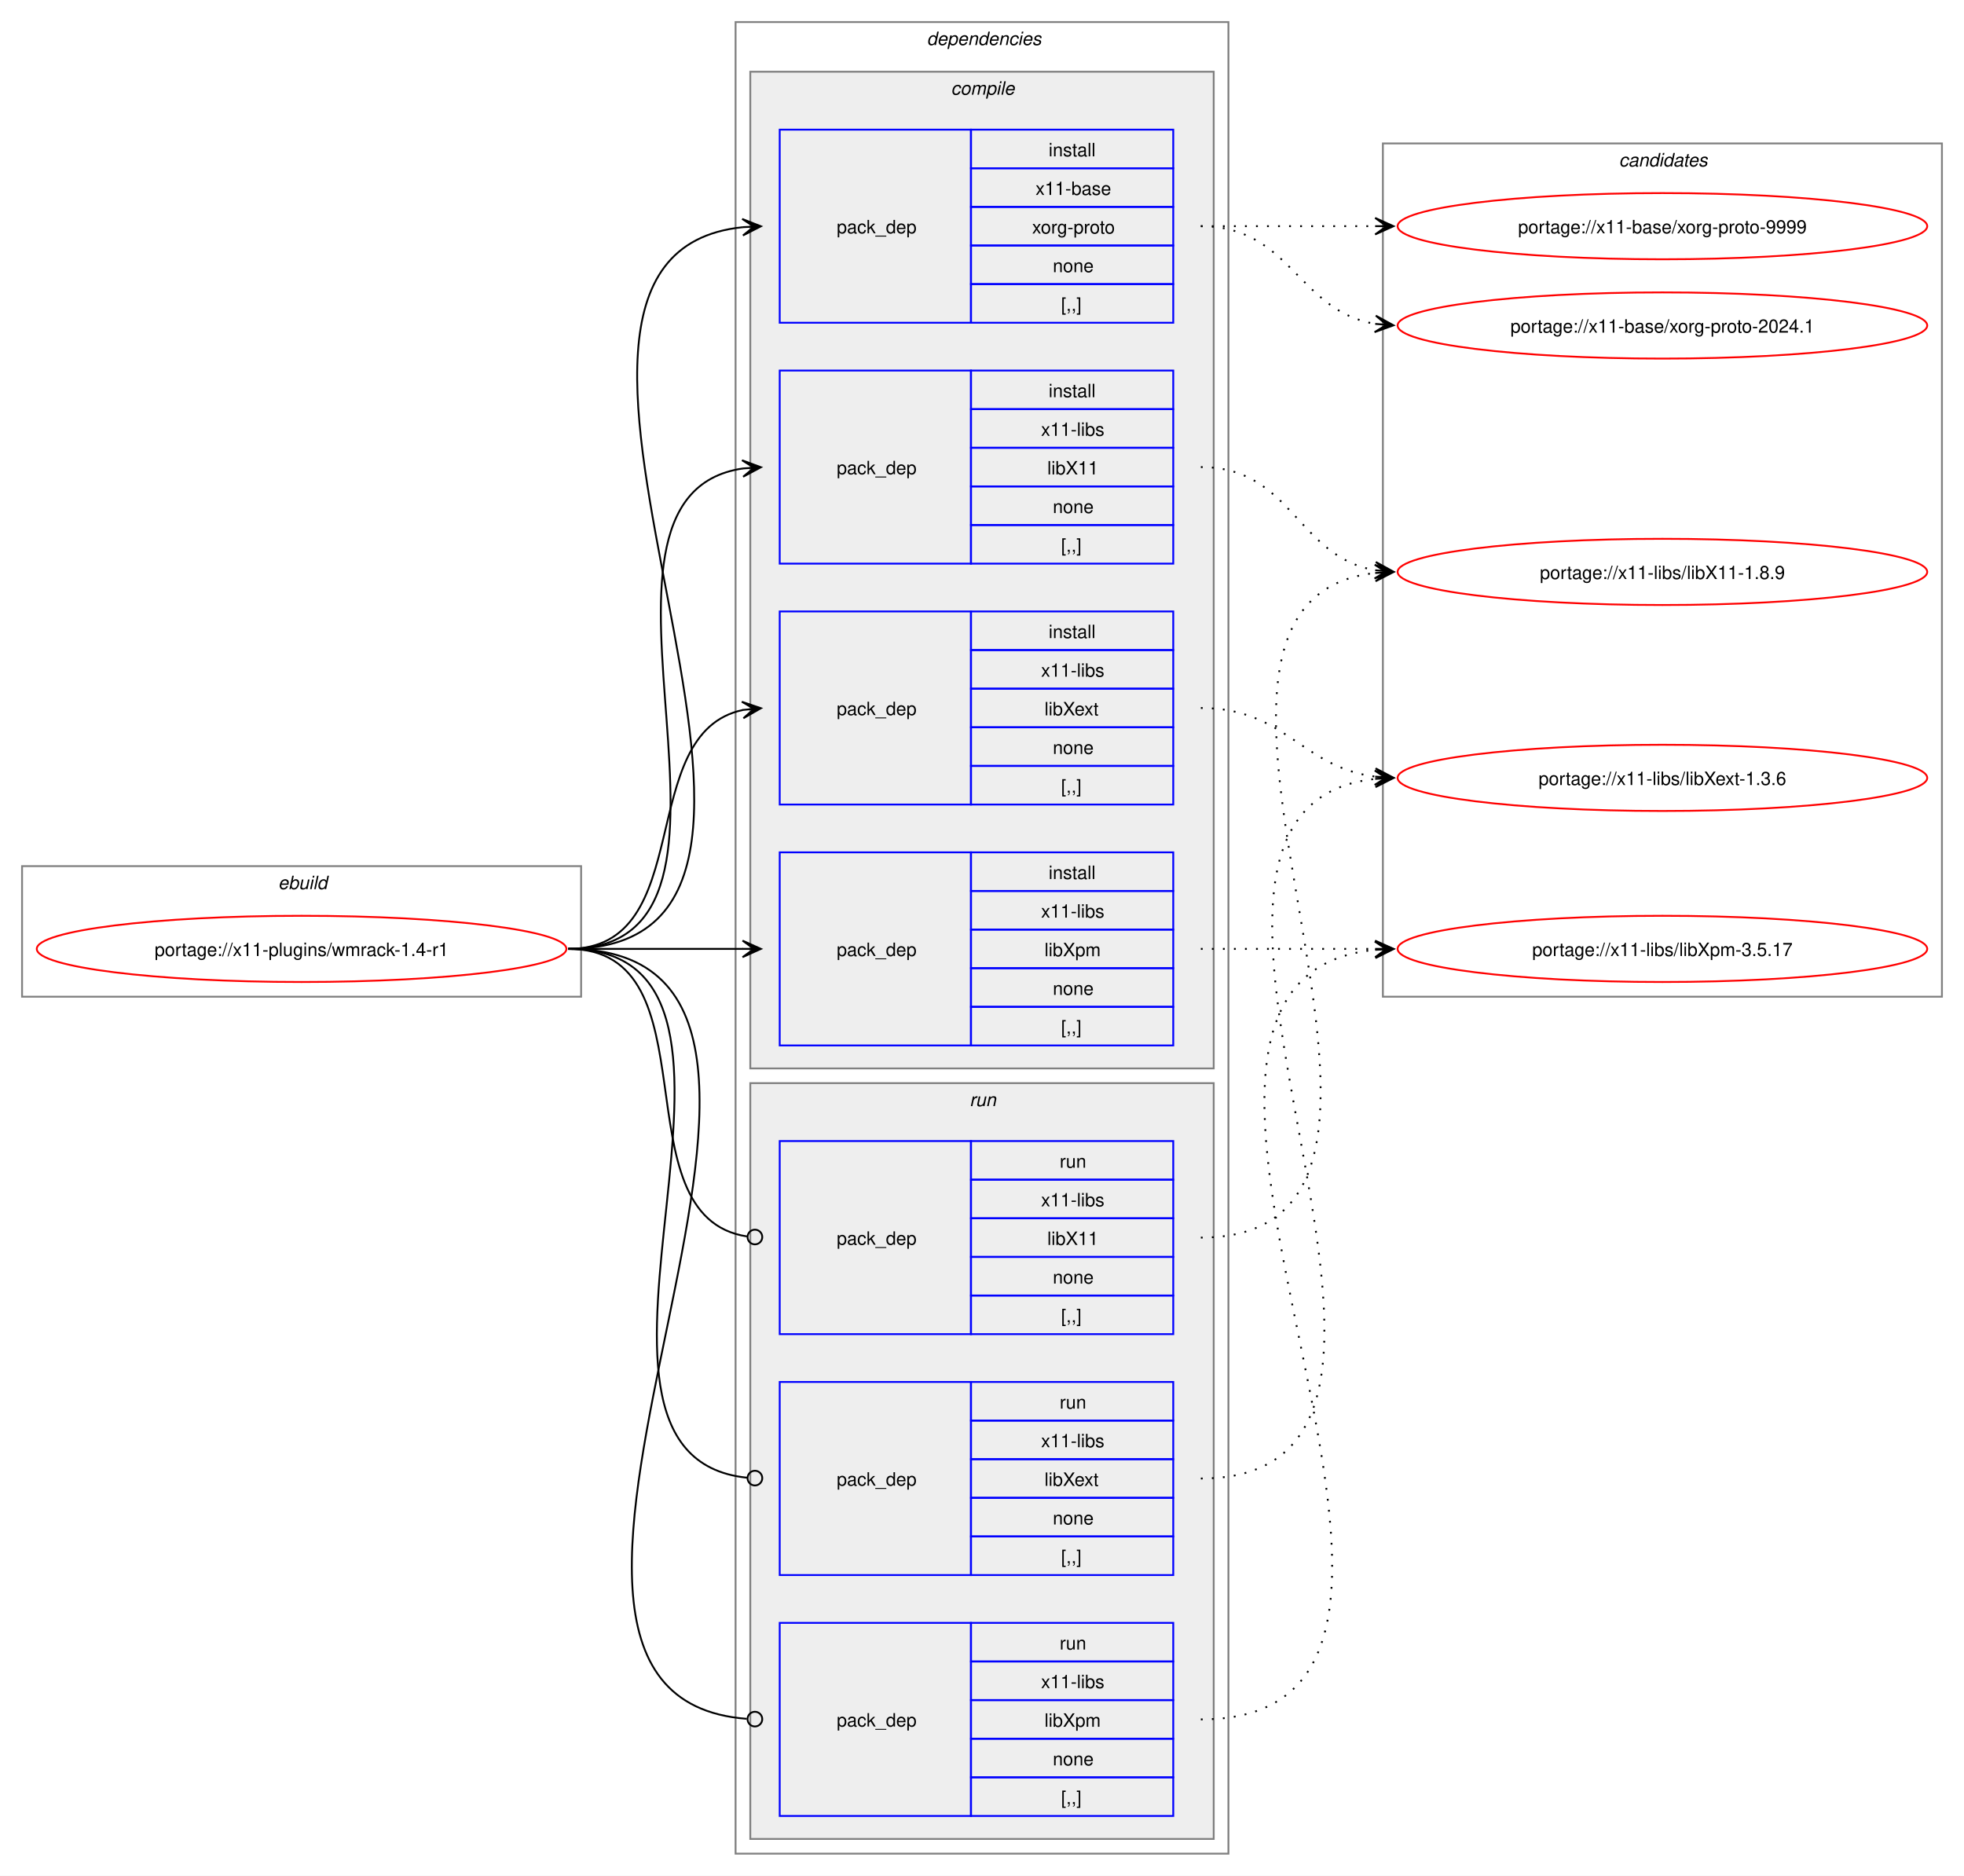
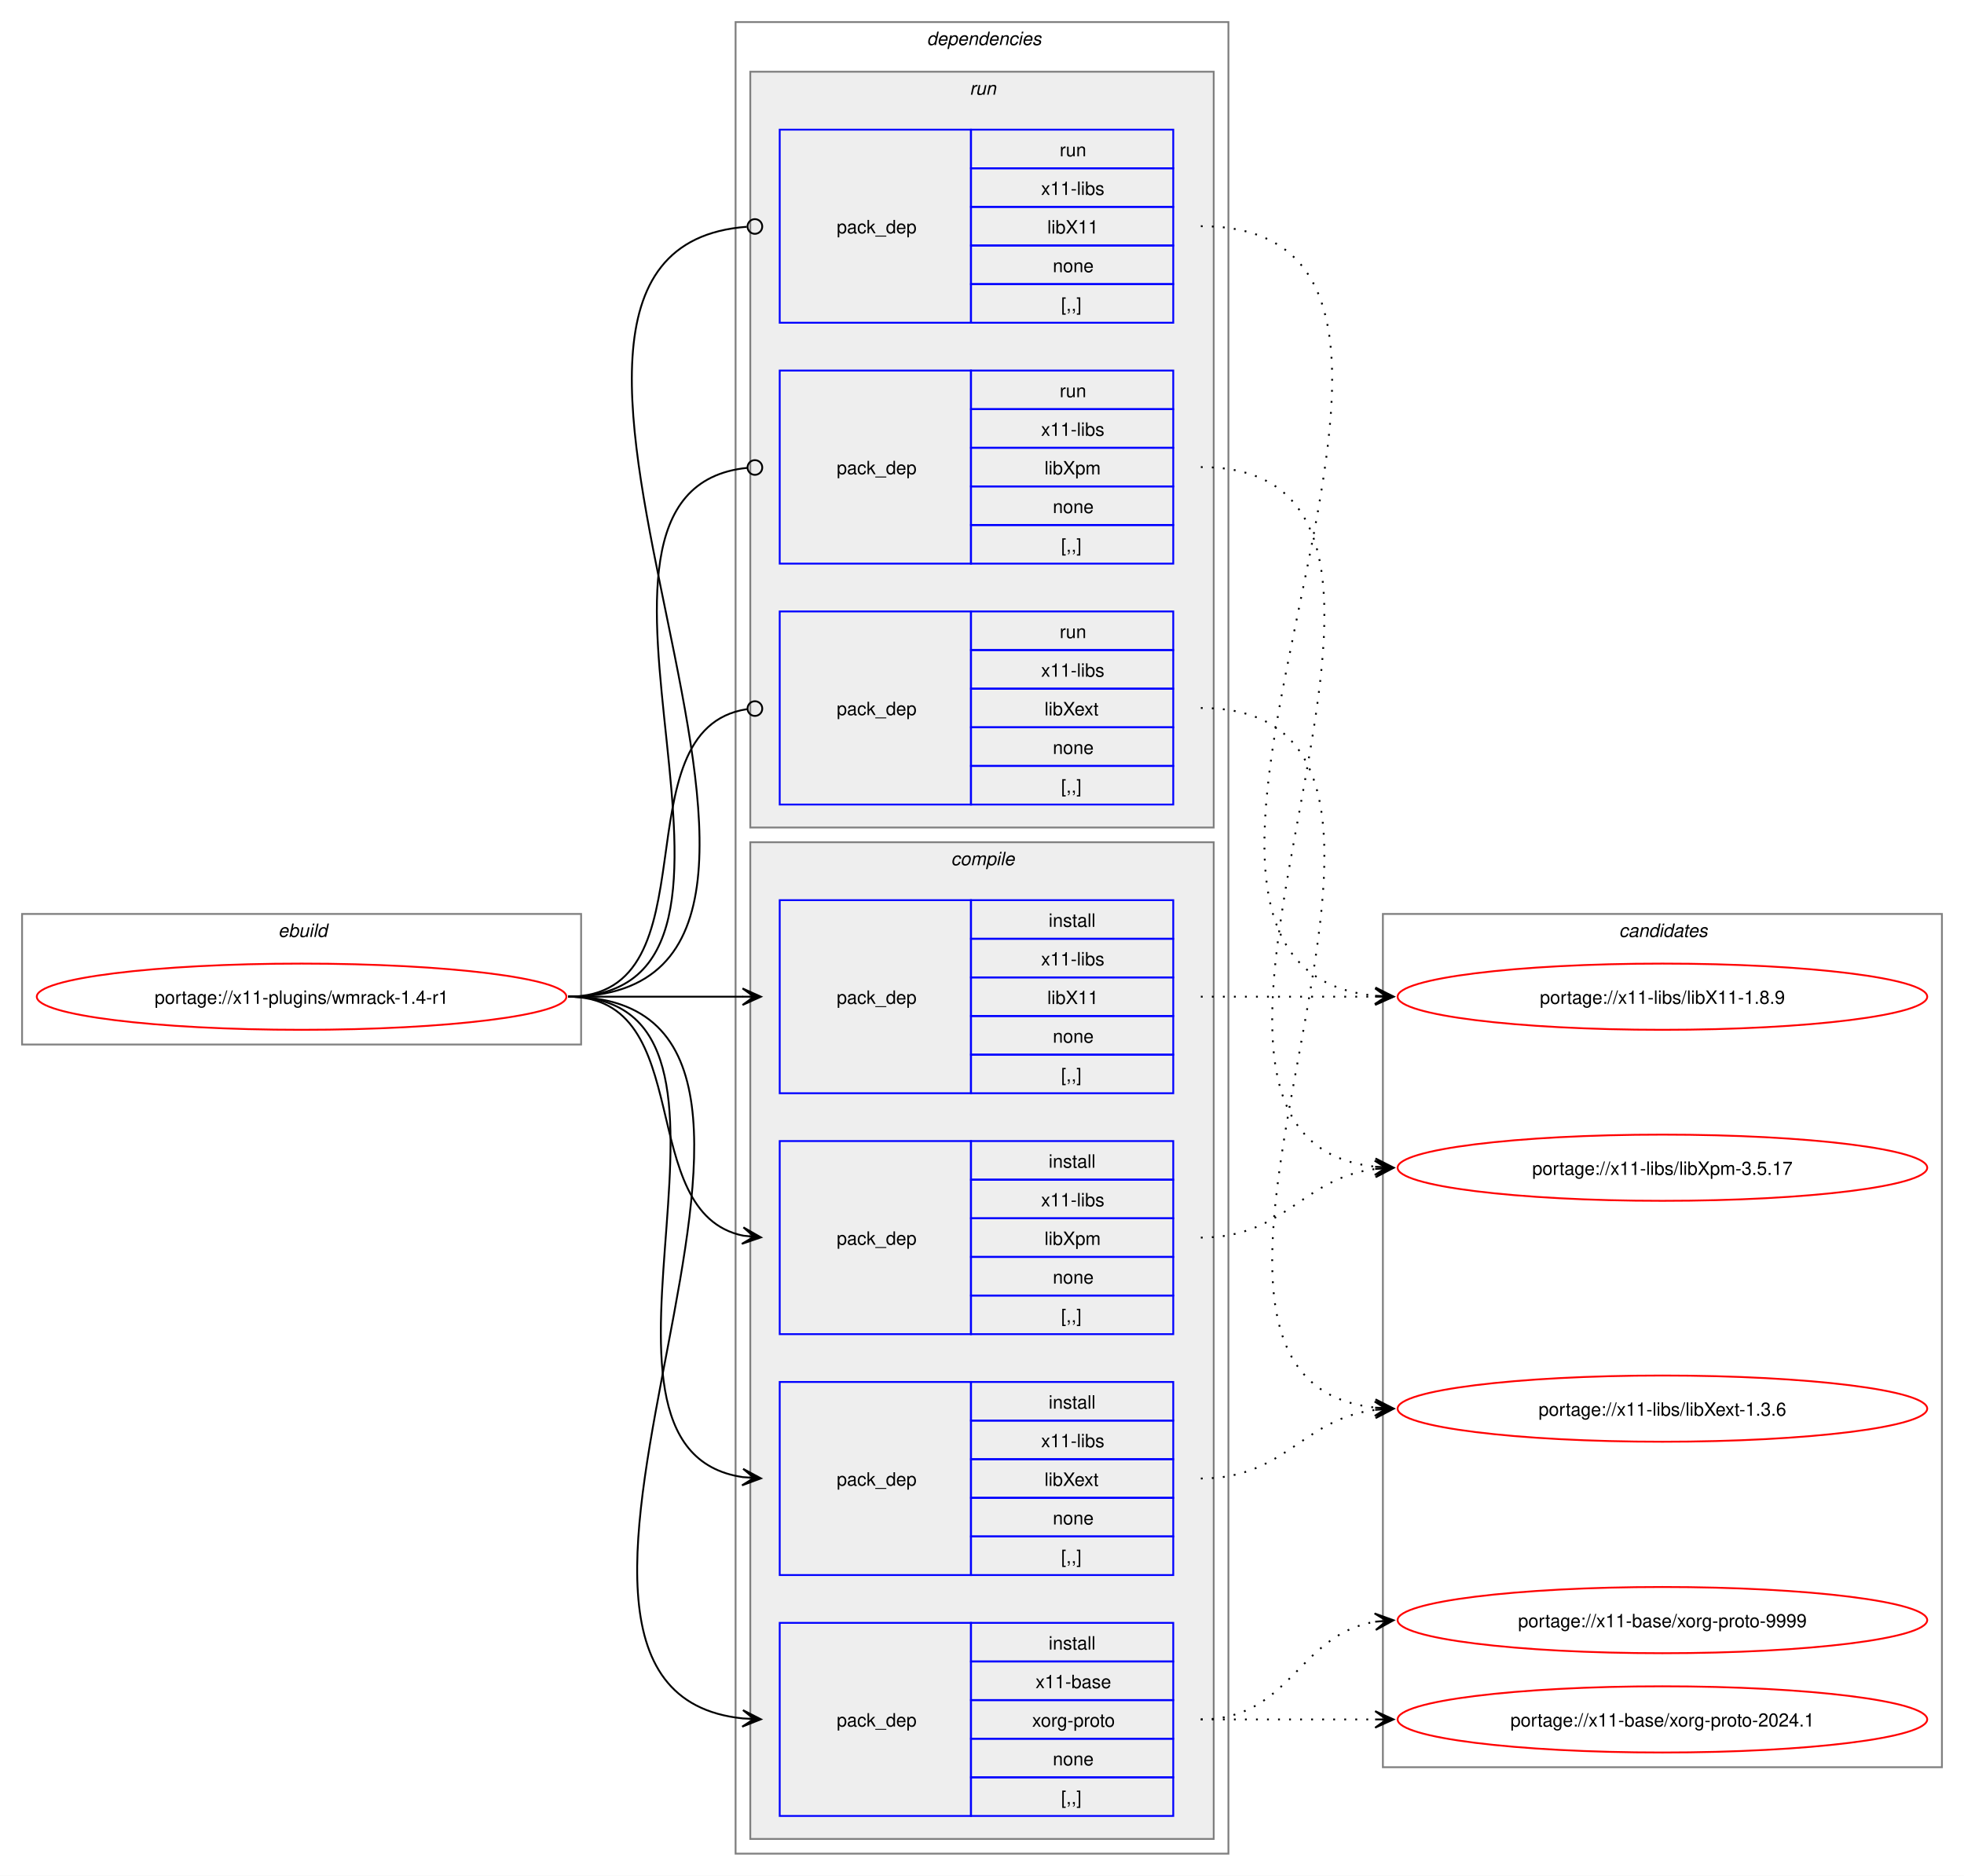
<svg xmlns="http://www.w3.org/2000/svg" xmlns:xlink="http://www.w3.org/1999/xlink" width="1068pt" height="1020pt" viewBox="0.00 0.00 1068.00 1020.00">
  <g id="graph0" class="graph" transform="scale(1 1) rotate(0) translate(4 1016)">
    <polygon fill="white" stroke="none" points="-4,4 -4,-1016 1064,-1016 1064,4 -4,4" />
    <g id="clust1" class="cluster">
-       <polygon fill="none" stroke="gray" points="8,-474 8,-545 312,-545 312,-474 8,-474" />
-       <text text-anchor="start" x="147.25" y="-532.5" font-family="Helvetica,sans-Serif" font-style="italic" font-size="10.00">ebuild</text>
+       <polygon fill="none" stroke="gray" points="8,-448 8,-519 312,-519 312,-448 8,-448" />
+       <text text-anchor="start" x="147.25" y="-506.5" font-family="Helvetica,sans-Serif" font-style="italic" font-size="10.00">ebuild</text>
    </g>
    <g id="clust2" class="cluster">
      <polygon fill="none" stroke="gray" points="396,-8 396,-1004 664,-1004 664,-8 396,-8" />
      <text text-anchor="start" x="500" y="-991.5" font-family="Helvetica,sans-Serif" font-style="italic" font-size="10.00">dependencies</text>
    </g>
+     <g id="clust9" class="cluster">
+       <polygon fill="#eeeeee" stroke="gray" points="404,-566 404,-977 656,-977 656,-566 404,-566" />
+       <text text-anchor="start" x="523.25" y="-964.5" font-family="Helvetica,sans-Serif" font-style="italic" font-size="10.00">run</text>
+     </g>
    <g id="clust3" class="cluster">
-       <polygon fill="#eeeeee" stroke="gray" points="404,-435 404,-977 656,-977 656,-435 404,-435" />
-       <text text-anchor="start" x="513.12" y="-964.5" font-family="Helvetica,sans-Serif" font-style="italic" font-size="10.00">compile</text>
-     </g>
-     <g id="clust9" class="cluster">
-       <polygon fill="#eeeeee" stroke="gray" points="404,-16 404,-427 656,-427 656,-16 404,-16" />
-       <text text-anchor="start" x="523.25" y="-414.5" font-family="Helvetica,sans-Serif" font-style="italic" font-size="10.00">run</text>
+       <polygon fill="#eeeeee" stroke="gray" points="404,-16 404,-558 656,-558 656,-16 404,-16" />
+       <text text-anchor="start" x="513.12" y="-545.5" font-family="Helvetica,sans-Serif" font-style="italic" font-size="10.00">compile</text>
    </g>
    <g id="clust13" class="cluster">
-       <polygon fill="none" stroke="gray" points="748,-474 748,-938 1052,-938 1052,-474 748,-474" />
-       <text text-anchor="start" x="876.38" y="-925.5" font-family="Helvetica,sans-Serif" font-style="italic" font-size="10.00">candidates</text>
+       <polygon fill="none" stroke="gray" points="748,-55 748,-519 1052,-519 1052,-55 748,-55" />
+       <text text-anchor="start" x="876.38" y="-506.5" font-family="Helvetica,sans-Serif" font-style="italic" font-size="10.00">candidates</text>
    </g>
    <g id="node1" class="node">
      <g id="a_node1">
        <a xlink:href="../x11-plugins/wmrack-1.4-r1.svg" xlink:title="portage://x11-plugins/wmrack-1.4-r1">
-           <ellipse fill="none" stroke="red" cx="160" cy="-500" rx="144" ry="18" />
-           <text text-anchor="middle" x="160" y="-496.12" font-family="Helvetica,sans-Serif" font-size="10.00">portage://x11-plugins/wmrack-1.4-r1</text>
+           <ellipse fill="none" stroke="red" cx="160" cy="-474" rx="144" ry="18" />
+           <text text-anchor="middle" x="160" y="-470.12" font-family="Helvetica,sans-Serif" font-size="10.00">portage://x11-plugins/wmrack-1.4-r1</text>
        </a>
      </g>
    </g>
    <g id="node2" class="node">
+       <polygon fill="none" stroke="blue" points="420,-28.5 420,-133.5 524,-133.5 524,-28.5 420,-28.5" />
+       <text text-anchor="start" x="451" y="-77.12" font-family="Helvetica,sans-Serif" font-size="10.00">pack_dep</text>
+       <polygon fill="none" stroke="blue" points="524,-112.5 524,-133.5 634,-133.5 634,-112.5 524,-112.5" />
+       <text text-anchor="start" x="566.25" y="-119" font-family="Helvetica,sans-Serif" font-size="10.00">install</text>
+       <polygon fill="none" stroke="blue" points="524,-91.5 524,-112.5 634,-112.5 634,-91.5 524,-91.5" />
+       <text text-anchor="start" x="559.12" y="-98" font-family="Helvetica,sans-Serif" font-size="10.00">x11-base</text>
+       <polygon fill="none" stroke="blue" points="524,-70.5 524,-91.5 634,-91.5 634,-70.5 524,-70.5" />
+       <text text-anchor="start" x="557.25" y="-77" font-family="Helvetica,sans-Serif" font-size="10.00">xorg-proto</text>
+       <polygon fill="none" stroke="blue" points="524,-49.5 524,-70.5 634,-70.5 634,-49.5 524,-49.5" />
+       <text text-anchor="start" x="568.5" y="-56" font-family="Helvetica,sans-Serif" font-size="10.00">none</text>
+       <polygon fill="none" stroke="blue" points="524,-28.5 524,-49.5 634,-49.5 634,-28.5 524,-28.5" />
+       <text text-anchor="start" x="573" y="-35" font-family="Helvetica,sans-Serif" font-size="10.00">[,,]</text>
+     </g>
+     <g id="edge1" class="edge">
+       <path fill="none" stroke="black" d="M305,-474C482.02,-474 240.88,-97.71 399.94,-81.54" />
+       <polygon fill="black" stroke="black" points="409.78,-81.06 400.01,-86.04 406.01,-81.24 399.79,-81.54 399.79,-81.54 399.79,-81.54 406.01,-81.24 399.58,-77.05 409.78,-81.06" />
+     </g>
+     <g id="node3" class="node">
+       <polygon fill="none" stroke="blue" points="420,-421.5 420,-526.5 524,-526.5 524,-421.5 420,-421.5" />
+       <text text-anchor="start" x="451" y="-470.12" font-family="Helvetica,sans-Serif" font-size="10.00">pack_dep</text>
+       <polygon fill="none" stroke="blue" points="524,-505.5 524,-526.5 634,-526.5 634,-505.5 524,-505.5" />
+       <text text-anchor="start" x="566.25" y="-512" font-family="Helvetica,sans-Serif" font-size="10.00">install</text>
+       <polygon fill="none" stroke="blue" points="524,-484.5 524,-505.5 634,-505.5 634,-484.5 524,-484.5" />
+       <text text-anchor="start" x="562.12" y="-491" font-family="Helvetica,sans-Serif" font-size="10.00">x11-libs</text>
+       <polygon fill="none" stroke="blue" points="524,-463.5 524,-484.5 634,-484.5 634,-463.5 524,-463.5" />
+       <text text-anchor="start" x="565.5" y="-470" font-family="Helvetica,sans-Serif" font-size="10.00">libX11</text>
+       <polygon fill="none" stroke="blue" points="524,-442.5 524,-463.5 634,-463.5 634,-442.5 524,-442.5" />
+       <text text-anchor="start" x="568.5" y="-449" font-family="Helvetica,sans-Serif" font-size="10.00">none</text>
+       <polygon fill="none" stroke="blue" points="524,-421.5 524,-442.5 634,-442.5 634,-421.5 524,-421.5" />
+       <text text-anchor="start" x="573" y="-428" font-family="Helvetica,sans-Serif" font-size="10.00">[,,]</text>
+     </g>
+     <g id="edge2" class="edge">
+       <path fill="none" stroke="black" d="M305,-474C348.25,-474 361.72,-474 400.08,-474" />
+       <polygon fill="black" stroke="black" points="409.78,-474 399.78,-478.5 406,-474 399.78,-474 399.78,-474 399.78,-474 406,-474 399.78,-469.5 409.78,-474" />
+     </g>
+     <g id="node4" class="node">
+       <polygon fill="none" stroke="blue" points="420,-159.5 420,-264.5 524,-264.5 524,-159.5 420,-159.5" />
+       <text text-anchor="start" x="451" y="-208.12" font-family="Helvetica,sans-Serif" font-size="10.00">pack_dep</text>
+       <polygon fill="none" stroke="blue" points="524,-243.5 524,-264.5 634,-264.5 634,-243.5 524,-243.5" />
+       <text text-anchor="start" x="566.25" y="-250" font-family="Helvetica,sans-Serif" font-size="10.00">install</text>
+       <polygon fill="none" stroke="blue" points="524,-222.5 524,-243.5 634,-243.5 634,-222.5 524,-222.5" />
+       <text text-anchor="start" x="562.12" y="-229" font-family="Helvetica,sans-Serif" font-size="10.00">x11-libs</text>
+       <polygon fill="none" stroke="blue" points="524,-201.5 524,-222.5 634,-222.5 634,-201.5 524,-201.5" />
+       <text text-anchor="start" x="564" y="-208" font-family="Helvetica,sans-Serif" font-size="10.00">libXext</text>
+       <polygon fill="none" stroke="blue" points="524,-180.5 524,-201.5 634,-201.5 634,-180.5 524,-180.5" />
+       <text text-anchor="start" x="568.5" y="-187" font-family="Helvetica,sans-Serif" font-size="10.00">none</text>
+       <polygon fill="none" stroke="blue" points="524,-159.5 524,-180.5 634,-180.5 634,-159.5 524,-159.5" />
+       <text text-anchor="start" x="573" y="-166" font-family="Helvetica,sans-Serif" font-size="10.00">[,,]</text>
+     </g>
+     <g id="edge3" class="edge">
+       <path fill="none" stroke="black" d="M305,-474C426.69,-474 294.2,-228.12 400,-212.75" />
+       <polygon fill="black" stroke="black" points="409.78,-212.08 400.11,-217.25 406.01,-212.34 399.81,-212.76 399.81,-212.76 399.81,-212.76 406.01,-212.34 399.5,-208.28 409.78,-212.08" />
+     </g>
+     <g id="node5" class="node">
+       <polygon fill="none" stroke="blue" points="420,-290.5 420,-395.5 524,-395.5 524,-290.5 420,-290.5" />
+       <text text-anchor="start" x="451" y="-339.12" font-family="Helvetica,sans-Serif" font-size="10.00">pack_dep</text>
+       <polygon fill="none" stroke="blue" points="524,-374.5 524,-395.5 634,-395.5 634,-374.5 524,-374.5" />
+       <text text-anchor="start" x="566.25" y="-381" font-family="Helvetica,sans-Serif" font-size="10.00">install</text>
+       <polygon fill="none" stroke="blue" points="524,-353.5 524,-374.5 634,-374.5 634,-353.5 524,-353.5" />
+       <text text-anchor="start" x="562.12" y="-360" font-family="Helvetica,sans-Serif" font-size="10.00">x11-libs</text>
+       <polygon fill="none" stroke="blue" points="524,-332.5 524,-353.5 634,-353.5 634,-332.5 524,-332.5" />
+       <text text-anchor="start" x="564" y="-339" font-family="Helvetica,sans-Serif" font-size="10.00">libXpm</text>
+       <polygon fill="none" stroke="blue" points="524,-311.5 524,-332.5 634,-332.5 634,-311.5 524,-311.5" />
+       <text text-anchor="start" x="568.5" y="-318" font-family="Helvetica,sans-Serif" font-size="10.00">none</text>
+       <polygon fill="none" stroke="blue" points="524,-290.5 524,-311.5 634,-311.5 634,-290.5 524,-290.5" />
+       <text text-anchor="start" x="573" y="-297" font-family="Helvetica,sans-Serif" font-size="10.00">[,,]</text>
+     </g>
+     <g id="edge4" class="edge">
+       <path fill="none" stroke="black" d="M305,-474C375.95,-474 340.39,-356.45 400.11,-344.05" />
+       <polygon fill="black" stroke="black" points="409.79,-343.12 400.27,-348.56 406.02,-343.48 399.83,-344.08 399.83,-344.08 399.83,-344.08 406.02,-343.48 399.4,-339.6 409.79,-343.12" />
+     </g>
+     <g id="node6" class="node">
      <polygon fill="none" stroke="blue" points="420,-840.5 420,-945.5 524,-945.5 524,-840.5 420,-840.5" />
      <text text-anchor="start" x="451" y="-889.12" font-family="Helvetica,sans-Serif" font-size="10.00">pack_dep</text>
      <polygon fill="none" stroke="blue" points="524,-924.5 524,-945.5 634,-945.5 634,-924.5 524,-924.5" />
-       <text text-anchor="start" x="566.25" y="-931" font-family="Helvetica,sans-Serif" font-size="10.00">install</text>
+       <text text-anchor="start" x="572.25" y="-931" font-family="Helvetica,sans-Serif" font-size="10.00">run</text>
      <polygon fill="none" stroke="blue" points="524,-903.5 524,-924.5 634,-924.5 634,-903.5 524,-903.5" />
-       <text text-anchor="start" x="559.12" y="-910" font-family="Helvetica,sans-Serif" font-size="10.00">x11-base</text>
+       <text text-anchor="start" x="562.12" y="-910" font-family="Helvetica,sans-Serif" font-size="10.00">x11-libs</text>
      <polygon fill="none" stroke="blue" points="524,-882.5 524,-903.5 634,-903.5 634,-882.5 524,-882.5" />
-       <text text-anchor="start" x="557.25" y="-889" font-family="Helvetica,sans-Serif" font-size="10.00">xorg-proto</text>
+       <text text-anchor="start" x="565.5" y="-889" font-family="Helvetica,sans-Serif" font-size="10.00">libX11</text>
      <polygon fill="none" stroke="blue" points="524,-861.5 524,-882.5 634,-882.5 634,-861.5 524,-861.5" />
      <text text-anchor="start" x="568.5" y="-868" font-family="Helvetica,sans-Serif" font-size="10.00">none</text>
      <polygon fill="none" stroke="blue" points="524,-840.5 524,-861.5 634,-861.5 634,-840.5 524,-840.5" />
      <text text-anchor="start" x="573" y="-847" font-family="Helvetica,sans-Serif" font-size="10.00">[,,]</text>
    </g>
-     <g id="edge1" class="edge">
-       <path fill="none" stroke="black" d="M305,-500C482.02,-500 240.88,-876.29 399.94,-892.46" />
-       <polygon fill="black" stroke="black" points="409.78,-892.94 399.58,-896.95 406.01,-892.76 399.79,-892.46 399.79,-892.46 399.79,-892.46 406.01,-892.76 400.01,-887.96 409.78,-892.94" />
-     </g>
-     <g id="node3" class="node">
-       <polygon fill="none" stroke="blue" points="420,-709.5 420,-814.5 524,-814.5 524,-709.5 420,-709.5" />
-       <text text-anchor="start" x="451" y="-758.12" font-family="Helvetica,sans-Serif" font-size="10.00">pack_dep</text>
-       <polygon fill="none" stroke="blue" points="524,-793.5 524,-814.5 634,-814.5 634,-793.5 524,-793.5" />
-       <text text-anchor="start" x="566.25" y="-800" font-family="Helvetica,sans-Serif" font-size="10.00">install</text>
-       <polygon fill="none" stroke="blue" points="524,-772.5 524,-793.5 634,-793.5 634,-772.5 524,-772.5" />
-       <text text-anchor="start" x="562.12" y="-779" font-family="Helvetica,sans-Serif" font-size="10.00">x11-libs</text>
-       <polygon fill="none" stroke="blue" points="524,-751.5 524,-772.5 634,-772.5 634,-751.5 524,-751.5" />
-       <text text-anchor="start" x="565.5" y="-758" font-family="Helvetica,sans-Serif" font-size="10.00">libX11</text>
-       <polygon fill="none" stroke="blue" points="524,-730.5 524,-751.5 634,-751.5 634,-730.5 524,-730.5" />
-       <text text-anchor="start" x="568.5" y="-737" font-family="Helvetica,sans-Serif" font-size="10.00">none</text>
-       <polygon fill="none" stroke="blue" points="524,-709.5 524,-730.5 634,-730.5 634,-709.5 524,-709.5" />
-       <text text-anchor="start" x="573" y="-716" font-family="Helvetica,sans-Serif" font-size="10.00">[,,]</text>
-     </g>
-     <g id="edge2" class="edge">
-       <path fill="none" stroke="black" d="M305,-500C426.69,-500 294.2,-745.88 400,-761.25" />
-       <polygon fill="black" stroke="black" points="409.78,-761.92 399.5,-765.72 406.01,-761.66 399.81,-761.24 399.81,-761.24 399.81,-761.24 406.01,-761.66 400.11,-756.75 409.78,-761.92" />
-     </g>
-     <g id="node4" class="node">
+     <g id="edge5" class="edge">
+       <path fill="none" stroke="black" d="M305,-474C493.99,-474 227.75,-879.61 402.08,-892.68" />
+       <ellipse fill="none" stroke="black" cx="406.5" cy="-892.84" rx="4" ry="4" />
+     </g>
+     <g id="node7" class="node">
      <polygon fill="none" stroke="blue" points="420,-578.5 420,-683.5 524,-683.5 524,-578.5 420,-578.5" />
      <text text-anchor="start" x="451" y="-627.12" font-family="Helvetica,sans-Serif" font-size="10.00">pack_dep</text>
      <polygon fill="none" stroke="blue" points="524,-662.5 524,-683.5 634,-683.5 634,-662.5 524,-662.5" />
-       <text text-anchor="start" x="566.25" y="-669" font-family="Helvetica,sans-Serif" font-size="10.00">install</text>
+       <text text-anchor="start" x="572.25" y="-669" font-family="Helvetica,sans-Serif" font-size="10.00">run</text>
      <polygon fill="none" stroke="blue" points="524,-641.5 524,-662.5 634,-662.5 634,-641.5 524,-641.5" />
      <text text-anchor="start" x="562.12" y="-648" font-family="Helvetica,sans-Serif" font-size="10.00">x11-libs</text>
      <polygon fill="none" stroke="blue" points="524,-620.5 524,-641.5 634,-641.5 634,-620.5 524,-620.5" />
      <text text-anchor="start" x="564" y="-627" font-family="Helvetica,sans-Serif" font-size="10.00">libXext</text>
      <polygon fill="none" stroke="blue" points="524,-599.5 524,-620.5 634,-620.5 634,-599.5 524,-599.5" />
      <text text-anchor="start" x="568.5" y="-606" font-family="Helvetica,sans-Serif" font-size="10.00">none</text>
      <polygon fill="none" stroke="blue" points="524,-578.5 524,-599.5 634,-599.5 634,-578.5 524,-578.5" />
      <text text-anchor="start" x="573" y="-585" font-family="Helvetica,sans-Serif" font-size="10.00">[,,]</text>
    </g>
-     <g id="edge3" class="edge">
-       <path fill="none" stroke="black" d="M305,-500C375.95,-500 340.39,-617.55 400.11,-629.95" />
-       <polygon fill="black" stroke="black" points="409.79,-630.88 399.4,-634.4 406.02,-630.52 399.83,-629.92 399.83,-629.92 399.83,-629.92 406.02,-630.52 400.27,-625.44 409.79,-630.88" />
-     </g>
-     <g id="node5" class="node">
-       <polygon fill="none" stroke="blue" points="420,-447.5 420,-552.5 524,-552.5 524,-447.5 420,-447.5" />
-       <text text-anchor="start" x="451" y="-496.12" font-family="Helvetica,sans-Serif" font-size="10.00">pack_dep</text>
-       <polygon fill="none" stroke="blue" points="524,-531.5 524,-552.5 634,-552.5 634,-531.5 524,-531.5" />
-       <text text-anchor="start" x="566.25" y="-538" font-family="Helvetica,sans-Serif" font-size="10.00">install</text>
-       <polygon fill="none" stroke="blue" points="524,-510.5 524,-531.5 634,-531.5 634,-510.5 524,-510.5" />
-       <text text-anchor="start" x="562.12" y="-517" font-family="Helvetica,sans-Serif" font-size="10.00">x11-libs</text>
-       <polygon fill="none" stroke="blue" points="524,-489.5 524,-510.5 634,-510.5 634,-489.5 524,-489.5" />
-       <text text-anchor="start" x="564" y="-496" font-family="Helvetica,sans-Serif" font-size="10.00">libXpm</text>
-       <polygon fill="none" stroke="blue" points="524,-468.5 524,-489.5 634,-489.5 634,-468.5 524,-468.5" />
-       <text text-anchor="start" x="568.5" y="-475" font-family="Helvetica,sans-Serif" font-size="10.00">none</text>
-       <polygon fill="none" stroke="blue" points="524,-447.5 524,-468.5 634,-468.5 634,-447.5 524,-447.5" />
-       <text text-anchor="start" x="573" y="-454" font-family="Helvetica,sans-Serif" font-size="10.00">[,,]</text>
-     </g>
-     <g id="edge4" class="edge">
-       <path fill="none" stroke="black" d="M305,-500C348.25,-500 361.72,-500 400.08,-500" />
-       <polygon fill="black" stroke="black" points="409.78,-500 399.78,-504.5 406,-500 399.78,-500 399.78,-500 399.78,-500 406,-500 399.78,-495.5 409.78,-500" />
-     </g>
-     <g id="node6" class="node">
-       <polygon fill="none" stroke="blue" points="420,-290.5 420,-395.5 524,-395.5 524,-290.5 420,-290.5" />
-       <text text-anchor="start" x="451" y="-339.12" font-family="Helvetica,sans-Serif" font-size="10.00">pack_dep</text>
-       <polygon fill="none" stroke="blue" points="524,-374.5 524,-395.5 634,-395.5 634,-374.5 524,-374.5" />
-       <text text-anchor="start" x="572.25" y="-381" font-family="Helvetica,sans-Serif" font-size="10.00">run</text>
-       <polygon fill="none" stroke="blue" points="524,-353.5 524,-374.5 634,-374.5 634,-353.5 524,-353.5" />
-       <text text-anchor="start" x="562.12" y="-360" font-family="Helvetica,sans-Serif" font-size="10.00">x11-libs</text>
-       <polygon fill="none" stroke="blue" points="524,-332.5 524,-353.5 634,-353.5 634,-332.5 524,-332.5" />
-       <text text-anchor="start" x="565.5" y="-339" font-family="Helvetica,sans-Serif" font-size="10.00">libX11</text>
-       <polygon fill="none" stroke="blue" points="524,-311.5 524,-332.5 634,-332.5 634,-311.5 524,-311.5" />
-       <text text-anchor="start" x="568.5" y="-318" font-family="Helvetica,sans-Serif" font-size="10.00">none</text>
-       <polygon fill="none" stroke="blue" points="524,-290.5 524,-311.5 634,-311.5 634,-290.5 524,-290.5" />
-       <text text-anchor="start" x="573" y="-297" font-family="Helvetica,sans-Serif" font-size="10.00">[,,]</text>
-     </g>
-     <g id="edge5" class="edge">
-       <path fill="none" stroke="black" d="M305,-500C386.07,-500 331.24,-354.44 402.22,-343.63" />
-       <ellipse fill="none" stroke="black" cx="406.51" cy="-343.32" rx="4" ry="4" />
-     </g>
-     <g id="node7" class="node">
-       <polygon fill="none" stroke="blue" points="420,-159.5 420,-264.5 524,-264.5 524,-159.5 420,-159.5" />
-       <text text-anchor="start" x="451" y="-208.12" font-family="Helvetica,sans-Serif" font-size="10.00">pack_dep</text>
-       <polygon fill="none" stroke="blue" points="524,-243.5 524,-264.5 634,-264.5 634,-243.5 524,-243.5" />
-       <text text-anchor="start" x="572.25" y="-250" font-family="Helvetica,sans-Serif" font-size="10.00">run</text>
-       <polygon fill="none" stroke="blue" points="524,-222.5 524,-243.5 634,-243.5 634,-222.5 524,-222.5" />
-       <text text-anchor="start" x="562.12" y="-229" font-family="Helvetica,sans-Serif" font-size="10.00">x11-libs</text>
-       <polygon fill="none" stroke="blue" points="524,-201.5 524,-222.5 634,-222.5 634,-201.5 524,-201.5" />
-       <text text-anchor="start" x="564" y="-208" font-family="Helvetica,sans-Serif" font-size="10.00">libXext</text>
-       <polygon fill="none" stroke="blue" points="524,-180.5 524,-201.5 634,-201.5 634,-180.5 524,-180.5" />
-       <text text-anchor="start" x="568.5" y="-187" font-family="Helvetica,sans-Serif" font-size="10.00">none</text>
-       <polygon fill="none" stroke="blue" points="524,-159.5 524,-180.5 634,-180.5 634,-159.5 524,-159.5" />
-       <text text-anchor="start" x="573" y="-166" font-family="Helvetica,sans-Serif" font-size="10.00">[,,]</text>
-     </g>
    <g id="edge6" class="edge">
-       <path fill="none" stroke="black" d="M305,-500C438.33,-500 281.95,-224.79 402.26,-212.43" />
-       <ellipse fill="none" stroke="black" cx="406.51" cy="-212.22" rx="4" ry="4" />
+       <path fill="none" stroke="black" d="M305,-474C386.07,-474 331.24,-619.56 402.22,-630.37" />
+       <ellipse fill="none" stroke="black" cx="406.51" cy="-630.68" rx="4" ry="4" />
    </g>
    <g id="node8" class="node">
-       <polygon fill="none" stroke="blue" points="420,-28.5 420,-133.5 524,-133.5 524,-28.5 420,-28.5" />
-       <text text-anchor="start" x="451" y="-77.12" font-family="Helvetica,sans-Serif" font-size="10.00">pack_dep</text>
-       <polygon fill="none" stroke="blue" points="524,-112.5 524,-133.5 634,-133.5 634,-112.5 524,-112.5" />
-       <text text-anchor="start" x="572.25" y="-119" font-family="Helvetica,sans-Serif" font-size="10.00">run</text>
-       <polygon fill="none" stroke="blue" points="524,-91.5 524,-112.5 634,-112.5 634,-91.5 524,-91.5" />
-       <text text-anchor="start" x="562.12" y="-98" font-family="Helvetica,sans-Serif" font-size="10.00">x11-libs</text>
-       <polygon fill="none" stroke="blue" points="524,-70.5 524,-91.5 634,-91.5 634,-70.5 524,-70.5" />
-       <text text-anchor="start" x="564" y="-77" font-family="Helvetica,sans-Serif" font-size="10.00">libXpm</text>
-       <polygon fill="none" stroke="blue" points="524,-49.5 524,-70.5 634,-70.5 634,-49.5 524,-49.5" />
-       <text text-anchor="start" x="568.5" y="-56" font-family="Helvetica,sans-Serif" font-size="10.00">none</text>
-       <polygon fill="none" stroke="blue" points="524,-28.5 524,-49.5 634,-49.5 634,-28.5 524,-28.5" />
-       <text text-anchor="start" x="573" y="-35" font-family="Helvetica,sans-Serif" font-size="10.00">[,,]</text>
+       <polygon fill="none" stroke="blue" points="420,-709.5 420,-814.5 524,-814.5 524,-709.5 420,-709.5" />
+       <text text-anchor="start" x="451" y="-758.12" font-family="Helvetica,sans-Serif" font-size="10.00">pack_dep</text>
+       <polygon fill="none" stroke="blue" points="524,-793.5 524,-814.5 634,-814.5 634,-793.5 524,-793.5" />
+       <text text-anchor="start" x="572.25" y="-800" font-family="Helvetica,sans-Serif" font-size="10.00">run</text>
+       <polygon fill="none" stroke="blue" points="524,-772.5 524,-793.5 634,-793.5 634,-772.5 524,-772.5" />
+       <text text-anchor="start" x="562.12" y="-779" font-family="Helvetica,sans-Serif" font-size="10.00">x11-libs</text>
+       <polygon fill="none" stroke="blue" points="524,-751.5 524,-772.5 634,-772.5 634,-751.5 524,-751.5" />
+       <text text-anchor="start" x="564" y="-758" font-family="Helvetica,sans-Serif" font-size="10.00">libXpm</text>
+       <polygon fill="none" stroke="blue" points="524,-730.5 524,-751.5 634,-751.5 634,-730.5 524,-730.5" />
+       <text text-anchor="start" x="568.5" y="-737" font-family="Helvetica,sans-Serif" font-size="10.00">none</text>
+       <polygon fill="none" stroke="blue" points="524,-709.5 524,-730.5 634,-730.5 634,-709.5 524,-709.5" />
+       <text text-anchor="start" x="573" y="-716" font-family="Helvetica,sans-Serif" font-size="10.00">[,,]</text>
    </g>
    <g id="edge7" class="edge">
-       <path fill="none" stroke="black" d="M305,-500C493.99,-500 227.75,-94.39 402.08,-81.32" />
-       <ellipse fill="none" stroke="black" cx="406.5" cy="-81.16" rx="4" ry="4" />
+       <path fill="none" stroke="black" d="M305,-474C438.33,-474 281.95,-749.21 402.26,-761.57" />
+       <ellipse fill="none" stroke="black" cx="406.51" cy="-761.78" rx="4" ry="4" />
    </g>
    <g id="node9" class="node">
      <g id="a_node9">
        <a xlink:href="../x11-base/xorg-proto-9999.svg" xlink:title="portage://x11-base/xorg-proto-9999">
-           <ellipse fill="none" stroke="red" cx="900" cy="-893" rx="144" ry="18" />
-           <text text-anchor="middle" x="900" y="-889.12" font-family="Helvetica,sans-Serif" font-size="10.00">portage://x11-base/xorg-proto-9999</text>
+           <ellipse fill="none" stroke="red" cx="900" cy="-135" rx="144" ry="18" />
+           <text text-anchor="middle" x="900" y="-131.12" font-family="Helvetica,sans-Serif" font-size="10.00">portage://x11-base/xorg-proto-9999</text>
        </a>
      </g>
    </g>
    <g id="edge8" class="edge">
-       <path fill="none" stroke="black" stroke-dasharray="1,5" d="M649,-893C692.25,-893 705.72,-893 744.08,-893" />
-       <polygon fill="black" stroke="black" points="753.78,-893 743.78,-897.5 750,-893 743.78,-893 743.78,-893 743.78,-893 750,-893 743.78,-888.5 753.78,-893" />
+       <path fill="none" stroke="black" stroke-dasharray="1,5" d="M649,-81C697.95,-81 701.8,-127.28 744.05,-134.15" />
+       <polygon fill="black" stroke="black" points="753.79,-134.91 743.47,-138.62 750.01,-134.61 743.82,-134.13 743.82,-134.13 743.82,-134.13 750.01,-134.61 744.16,-129.65 753.79,-134.91" />
    </g>
    <g id="node10" class="node">
      <g id="a_node10">
        <a xlink:href="../x11-base/xorg-proto-2024.1.svg" xlink:title="portage://x11-base/xorg-proto-2024.1">
-           <ellipse fill="none" stroke="red" cx="900" cy="-839" rx="144" ry="18" />
-           <text text-anchor="middle" x="900" y="-835.12" font-family="Helvetica,sans-Serif" font-size="10.00">portage://x11-base/xorg-proto-2024.1</text>
+           <ellipse fill="none" stroke="red" cx="900" cy="-81" rx="144" ry="18" />
+           <text text-anchor="middle" x="900" y="-77.12" font-family="Helvetica,sans-Serif" font-size="10.00">portage://x11-base/xorg-proto-2024.1</text>
        </a>
      </g>
    </g>
    <g id="edge9" class="edge">
-       <path fill="none" stroke="black" stroke-dasharray="1,5" d="M649,-893C697.95,-893 701.8,-846.72 744.05,-839.85" />
-       <polygon fill="black" stroke="black" points="753.79,-839.09 744.16,-844.35 750.01,-839.39 743.82,-839.87 743.82,-839.87 743.82,-839.87 750.01,-839.39 743.47,-835.38 753.79,-839.09" />
+       <path fill="none" stroke="black" stroke-dasharray="1,5" d="M649,-81C692.25,-81 705.72,-81 744.08,-81" />
+       <polygon fill="black" stroke="black" points="753.78,-81 743.78,-85.5 750,-81 743.78,-81 743.78,-81 743.78,-81 750,-81 743.78,-76.5 753.78,-81" />
    </g>
    <g id="node11" class="node">
      <g id="a_node11">
        <a xlink:href="../x11-libs/libX11-1.8.9.svg" xlink:title="portage://x11-libs/libX11-1.8.9">
-           <ellipse fill="none" stroke="red" cx="900" cy="-705" rx="144" ry="18" />
-           <text text-anchor="middle" x="900" y="-701.12" font-family="Helvetica,sans-Serif" font-size="10.00">portage://x11-libs/libX11-1.8.9</text>
+           <ellipse fill="none" stroke="red" cx="900" cy="-474" rx="144" ry="18" />
+           <text text-anchor="middle" x="900" y="-470.12" font-family="Helvetica,sans-Serif" font-size="10.00">portage://x11-libs/libX11-1.8.9</text>
        </a>
      </g>
    </g>
    <g id="edge10" class="edge">
-       <path fill="none" stroke="black" stroke-dasharray="1,5" d="M649,-762C698.52,-762 701.36,-713.15 743.95,-705.9" />
-       <polygon fill="black" stroke="black" points="753.79,-705.1 744.18,-710.39 750.02,-705.4 743.82,-705.91 743.82,-705.91 743.82,-705.91 750.02,-705.4 743.45,-701.42 753.79,-705.1" />
+       <path fill="none" stroke="black" stroke-dasharray="1,5" d="M649,-474C692.25,-474 705.72,-474 744.08,-474" />
+       <polygon fill="black" stroke="black" points="753.78,-474 743.78,-478.5 750,-474 743.78,-474 743.78,-474 743.78,-474 750,-474 743.78,-469.5 753.78,-474" />
    </g>
    <g id="node12" class="node">
      <g id="a_node12">
        <a xlink:href="../x11-libs/libXext-1.3.6.svg" xlink:title="portage://x11-libs/libXext-1.3.6">
-           <ellipse fill="none" stroke="red" cx="900" cy="-593" rx="144" ry="18" />
-           <text text-anchor="middle" x="900" y="-589.12" font-family="Helvetica,sans-Serif" font-size="10.00">portage://x11-libs/libXext-1.3.6</text>
+           <ellipse fill="none" stroke="red" cx="900" cy="-250" rx="144" ry="18" />
+           <text text-anchor="middle" x="900" y="-246.12" font-family="Helvetica,sans-Serif" font-size="10.00">portage://x11-libs/libXext-1.3.6</text>
        </a>
      </g>
    </g>
    <g id="edge11" class="edge">
-       <path fill="none" stroke="black" stroke-dasharray="1,5" d="M649,-631C695.14,-631 703.76,-598.71 744.04,-593.66" />
-       <polygon fill="black" stroke="black" points="753.78,-593.07 744.07,-598.17 750.01,-593.3 743.8,-593.67 743.8,-593.67 743.8,-593.67 750.01,-593.3 743.53,-589.18 753.78,-593.07" />
+       <path fill="none" stroke="black" stroke-dasharray="1,5" d="M649,-212C695.14,-212 703.76,-244.29 744.04,-249.34" />
+       <polygon fill="black" stroke="black" points="753.78,-249.93 743.53,-253.82 750.01,-249.7 743.8,-249.33 743.8,-249.33 743.8,-249.33 750.01,-249.7 744.07,-244.83 753.78,-249.93" />
    </g>
    <g id="node13" class="node">
      <g id="a_node13">
        <a xlink:href="../x11-libs/libXpm-3.5.17.svg" xlink:title="portage://x11-libs/libXpm-3.5.17">
-           <ellipse fill="none" stroke="red" cx="900" cy="-500" rx="144" ry="18" />
-           <text text-anchor="middle" x="900" y="-496.12" font-family="Helvetica,sans-Serif" font-size="10.00">portage://x11-libs/libXpm-3.5.17</text>
+           <ellipse fill="none" stroke="red" cx="900" cy="-381" rx="144" ry="18" />
+           <text text-anchor="middle" x="900" y="-377.12" font-family="Helvetica,sans-Serif" font-size="10.00">portage://x11-libs/libXpm-3.5.17</text>
        </a>
      </g>
    </g>
    <g id="edge12" class="edge">
-       <path fill="none" stroke="black" stroke-dasharray="1,5" d="M649,-500C692.25,-500 705.72,-500 744.08,-500" />
-       <polygon fill="black" stroke="black" points="753.78,-500 743.78,-504.5 750,-500 743.78,-500 743.78,-500 743.78,-500 750,-500 743.78,-495.5 753.78,-500" />
+       <path fill="none" stroke="black" stroke-dasharray="1,5" d="M649,-343C695.14,-343 703.76,-375.29 744.04,-380.34" />
+       <polygon fill="black" stroke="black" points="753.78,-380.93 743.53,-384.82 750.01,-380.7 743.8,-380.33 743.8,-380.33 743.8,-380.33 750.01,-380.7 744.07,-375.83 753.78,-380.93" />
    </g>
    <g id="edge13" class="edge">
-       <path fill="none" stroke="black" stroke-dasharray="1,5" d="M649,-343C812.72,-343 597.89,-688.23 743.86,-704.41" />
-       <polygon fill="black" stroke="black" points="753.78,-704.94 743.56,-708.9 750.01,-704.74 743.8,-704.41 743.8,-704.41 743.8,-704.41 750.01,-704.74 744.03,-699.92 753.78,-704.94" />
+       <path fill="none" stroke="black" stroke-dasharray="1,5" d="M649,-893C837.24,-893 573.86,-490.61 744.02,-474.5" />
+       <polygon fill="black" stroke="black" points="753.78,-474.06 744,-479 750.01,-474.23 743.79,-474.51 743.79,-474.51 743.79,-474.51 750.01,-474.23 743.59,-470.01 753.78,-474.06" />
    </g>
    <g id="edge14" class="edge">
-       <path fill="none" stroke="black" stroke-dasharray="1,5" d="M649,-212C820.99,-212 589.59,-576.8 744.25,-592.48" />
-       <polygon fill="black" stroke="black" points="753.78,-592.94 743.58,-596.95 750.01,-592.76 743.79,-592.46 743.79,-592.46 743.79,-592.46 750.01,-592.76 744.01,-587.96 753.78,-592.94" />
+       <path fill="none" stroke="black" stroke-dasharray="1,5" d="M649,-631C820.99,-631 589.59,-266.2 744.25,-250.52" />
+       <polygon fill="black" stroke="black" points="753.78,-250.06 744.01,-255.04 750.01,-250.24 743.79,-250.54 743.79,-250.54 743.79,-250.54 750.01,-250.24 743.58,-246.05 753.78,-250.06" />
    </g>
    <g id="edge15" class="edge">
-       <path fill="none" stroke="black" stroke-dasharray="1,5" d="M649,-81C837.24,-81 573.86,-483.39 744.02,-499.5" />
-       <polygon fill="black" stroke="black" points="753.78,-499.94 743.59,-503.99 750.01,-499.77 743.79,-499.49 743.79,-499.49 743.79,-499.49 750.01,-499.77 744,-495 753.78,-499.94" />
+       <path fill="none" stroke="black" stroke-dasharray="1,5" d="M649,-762C820.99,-762 589.59,-397.2 744.25,-381.52" />
+       <polygon fill="black" stroke="black" points="753.78,-381.06 744.01,-386.04 750.01,-381.24 743.79,-381.54 743.79,-381.54 743.79,-381.54 750.01,-381.24 743.58,-377.05 753.78,-381.06" />
    </g>
  </g>
</svg>
